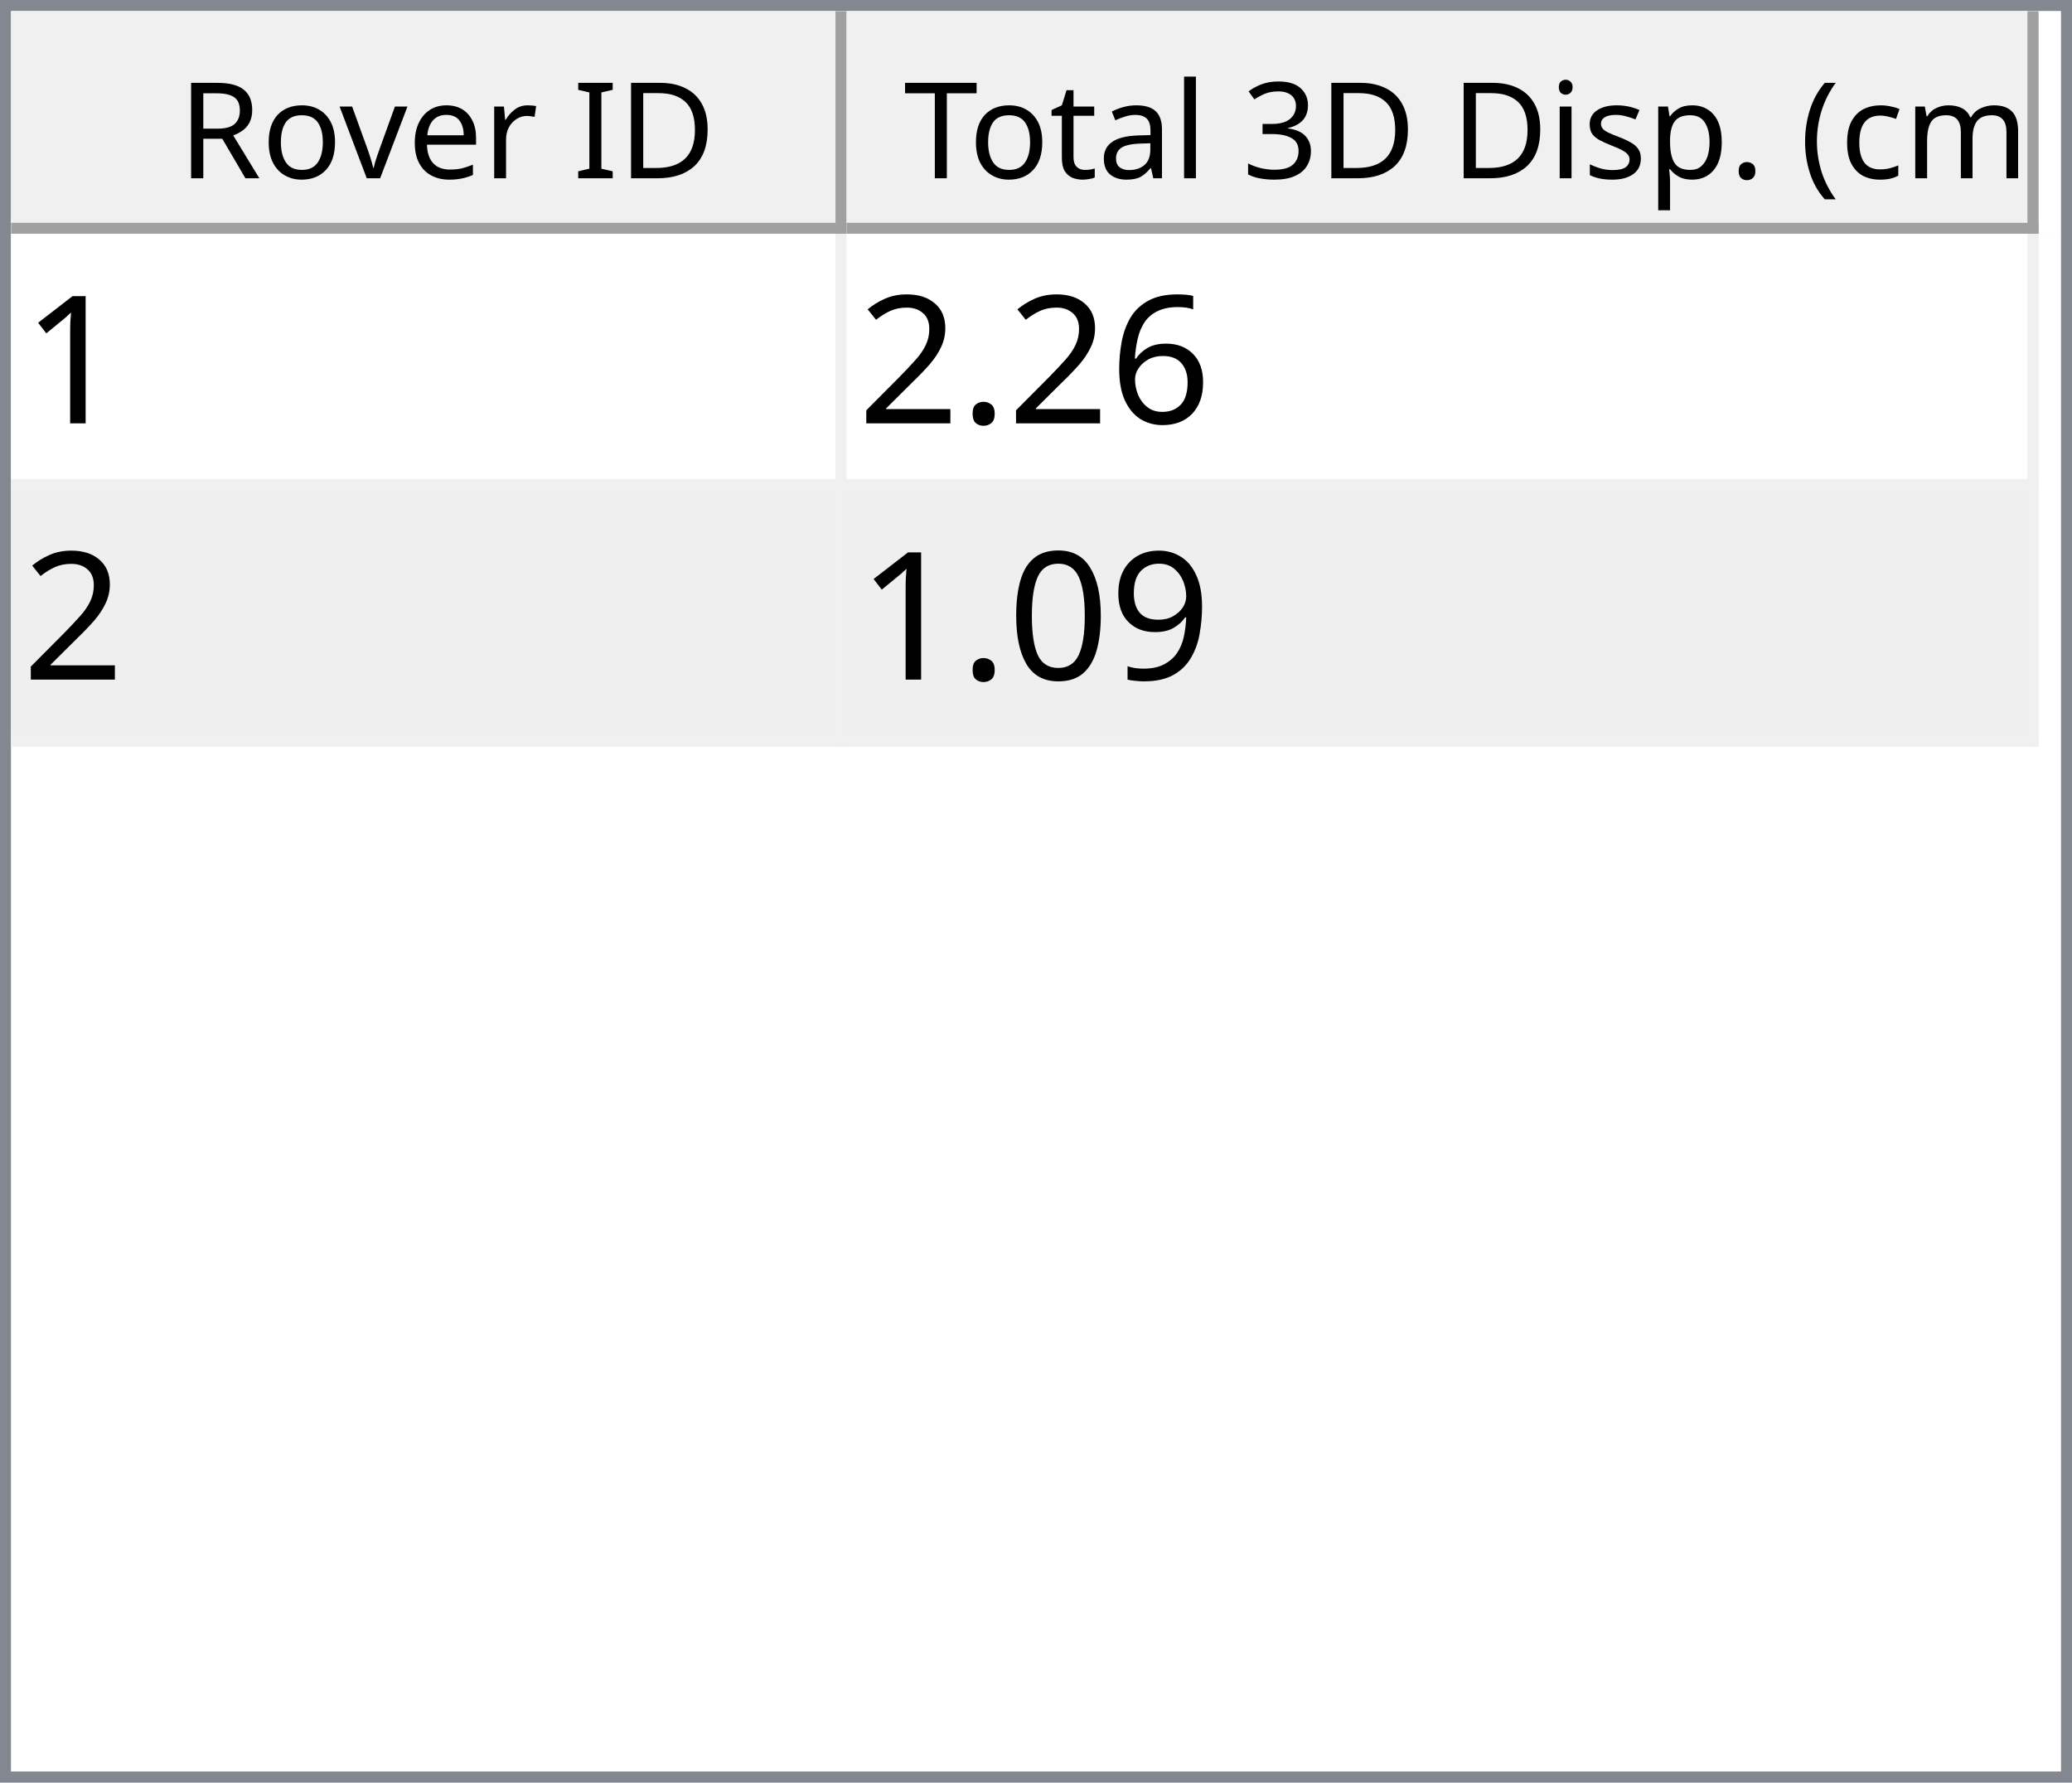
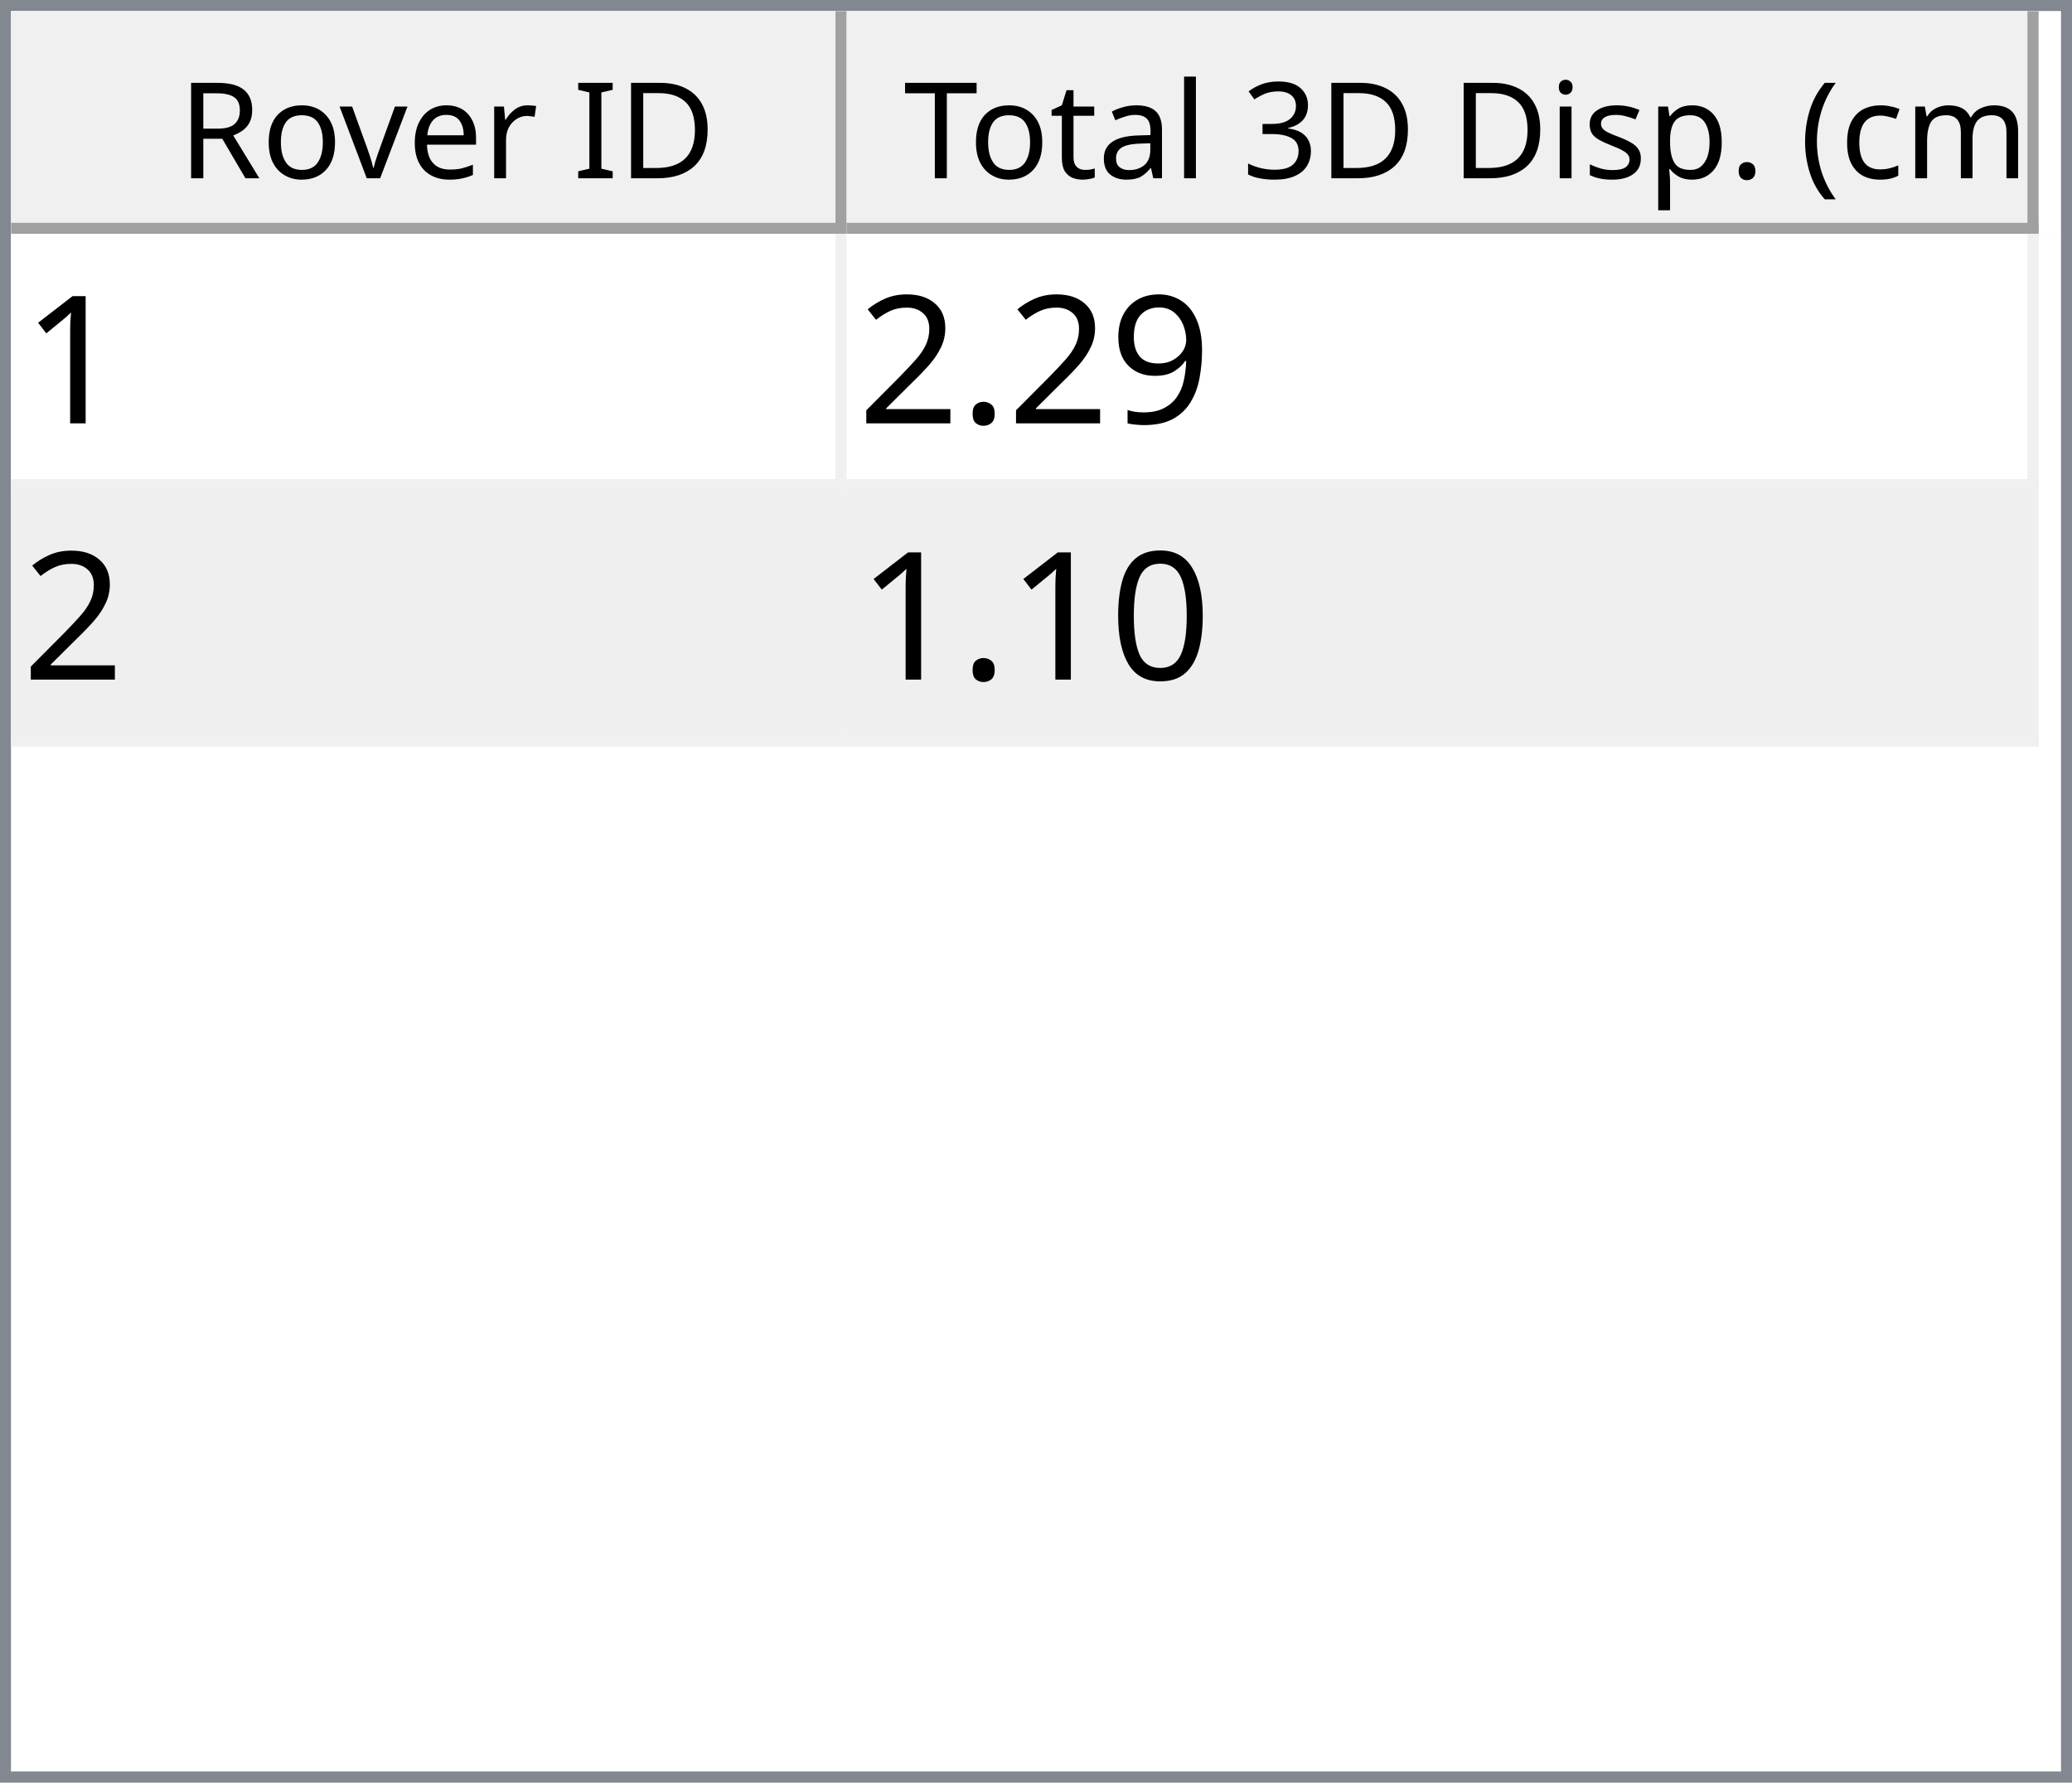
<svg xmlns="http://www.w3.org/2000/svg" style="fill-opacity:1; color-rendering:auto; color-interpolation:auto; text-rendering:auto; stroke:black; stroke-linecap:square; stroke-miterlimit:10; shape-rendering:auto; stroke-opacity:1; fill:black; stroke-dasharray:none; font-weight:normal; stroke-width:1; font-family:'Dialog'; font-style:normal; stroke-linejoin:miter; font-size:12px; stroke-dashoffset:0; image-rendering:auto;" width="186" height="160">
  <defs id="genericDefs" />
  <g>
    <defs id="defs1">
      <clipPath clipPathUnits="userSpaceOnUse" id="clipPath1">
        <path d="M0 0 L186 0 L186 160 L0 160 L0 0 Z" />
      </clipPath>
      <clipPath clipPathUnits="userSpaceOnUse" id="clipPath2">
        <path d="M0 0 L0 160 L186 160 L186 0 Z" />
      </clipPath>
      <clipPath clipPathUnits="userSpaceOnUse" id="clipPath3">
        <path d="M0 0 L0 20 L184 20 L184 0 Z" />
      </clipPath>
      <clipPath clipPathUnits="userSpaceOnUse" id="clipPath4">
        <path d="M0 0 L0 20 L75 20 L75 0 Z" />
      </clipPath>
      <clipPath clipPathUnits="userSpaceOnUse" id="clipPath5">
        <path d="M1 1 L1 19 L74 19 L74 1 Z" />
      </clipPath>
      <clipPath clipPathUnits="userSpaceOnUse" id="clipPath6">
        <path d="M0 0 L0 18 L73 18 L73 0 Z" />
      </clipPath>
      <clipPath clipPathUnits="userSpaceOnUse" id="clipPath7">
        <path d="M-0.5 -0.5 L-0.5 19.5 L74.5 19.5 L74.5 -0.5 Z" />
      </clipPath>
      <clipPath clipPathUnits="userSpaceOnUse" id="clipPath8">
        <path d="M0 0 L0 20 L107 20 L107 0 Z" />
      </clipPath>
      <clipPath clipPathUnits="userSpaceOnUse" id="clipPath9">
        <path d="M1 1 L1 19 L106 19 L106 1 Z" />
      </clipPath>
      <clipPath clipPathUnits="userSpaceOnUse" id="clipPath10">
        <path d="M0 0 L0 18 L105 18 L105 0 Z" />
      </clipPath>
      <clipPath clipPathUnits="userSpaceOnUse" id="clipPath11">
        <path d="M-0.5 -0.5 L-0.5 19.5 L106.5 19.5 L106.5 -0.5 Z" />
      </clipPath>
      <clipPath clipPathUnits="userSpaceOnUse" id="clipPath12">
        <path d="M0 0 L0 138 L184 138 L184 0 Z" />
      </clipPath>
      <clipPath clipPathUnits="userSpaceOnUse" id="clipPath13">
        <path d="M0 0 L0 46 L182 46 L182 0 Z" />
      </clipPath>
      <clipPath clipPathUnits="userSpaceOnUse" id="clipPath14">
        <path d="M-0.5 -0.5 L-0.5 45.5 L181.5 45.5 L181.5 -0.5 Z" />
      </clipPath>
      <clipPath clipPathUnits="userSpaceOnUse" id="clipPath15">
        <path d="M0 0 L0 22 L74 22 L74 0 Z" />
      </clipPath>
      <clipPath clipPathUnits="userSpaceOnUse" id="clipPath16">
        <path d="M0 0 L0 22 L106 22 L106 0 Z" />
      </clipPath>
      <font horiz-adv-x="64.551" id="font1">
        <font-face ascent="107.91" descent="25.098" units-per-em="100" style="font-style:normal; font-family:Segoe UI; font-weight:normal;" />
        <missing-glyph horiz-adv-x="64.551" d="M8.109 0 L8.109 68.266 L56.453 68.266 L56.453 0 L8.109 0 ZM15.328 7.234 L49.219 7.234 L49.219 61.031 L15.328 61.031 L15.328 7.234 Z" />
        <glyph unicode="D" horiz-adv-x="70.117" d="M9.188 0 L9.188 70.016 L28.516 70.016 Q65.531 70.016 65.531 35.891 Q65.531 19.672 55.25 9.836 Q44.969 0 27.734 0 L9.188 0 ZM17.391 62.594 L17.391 7.422 L27.828 7.422 Q41.609 7.422 49.273 14.797 Q56.938 22.172 56.938 35.688 Q56.938 62.594 28.328 62.594 L17.391 62.594 Z" />
        <glyph unicode="I" horiz-adv-x="26.611" d="M17.391 0 L9.188 0 L9.188 70.016 L17.391 70.016 L17.391 0 Z" />
        <glyph unicode=" " horiz-adv-x="27.393" d="" />
        <glyph unicode="r" horiz-adv-x="34.766" d="M34.188 41.891 Q32.078 43.5 28.125 43.5 Q23 43.5 19.555 38.672 Q16.109 33.844 16.109 25.484 L16.109 0 L8.109 0 L8.109 50 L16.109 50 L16.109 39.703 L16.312 39.703 Q18.016 44.969 21.531 47.922 Q25.047 50.875 29.391 50.875 Q32.516 50.875 34.188 50.203 L34.188 41.891 Z" />
        <glyph unicode="e" horiz-adv-x="52.295" d="M48.297 23 L12.984 23 Q13.188 14.656 17.484 10.109 Q21.781 5.562 29.297 5.562 Q37.75 5.562 44.828 11.141 L44.828 3.609 Q38.234 -1.172 27.391 -1.172 Q16.797 -1.172 10.742 5.641 Q4.688 12.453 4.688 24.812 Q4.688 36.469 11.305 43.82 Q17.922 51.172 27.734 51.172 Q37.547 51.172 42.922 44.828 Q48.297 38.484 48.297 27.203 L48.297 23 ZM40.094 29.781 Q40.047 36.719 36.75 40.578 Q33.453 44.438 27.594 44.438 Q21.922 44.438 17.969 40.383 Q14.016 36.328 13.094 29.781 L40.094 29.781 Z" />
        <glyph unicode="v" horiz-adv-x="47.9" d="M47.406 50 L27.484 0 L19.625 0 L0.688 50 L9.469 50 L22.172 13.672 Q23.578 9.672 23.922 6.688 L24.125 6.688 Q24.609 10.453 25.688 13.484 L38.969 50 L47.406 50 Z" />
        <glyph unicode="o" horiz-adv-x="58.594" d="M29 -1.172 Q17.922 -1.172 11.305 5.836 Q4.688 12.844 4.688 24.422 Q4.688 37.016 11.57 44.094 Q18.453 51.172 30.172 51.172 Q41.359 51.172 47.633 44.289 Q53.906 37.406 53.906 25.203 Q53.906 13.234 47.141 6.031 Q40.375 -1.172 29 -1.172 ZM29.594 44.438 Q21.875 44.438 17.383 39.188 Q12.891 33.938 12.891 24.703 Q12.891 15.828 17.43 10.695 Q21.969 5.562 29.594 5.562 Q37.359 5.562 41.531 10.594 Q45.703 15.625 45.703 24.906 Q45.703 34.281 41.531 39.359 Q37.359 44.438 29.594 44.438 Z" />
        <glyph unicode="R" horiz-adv-x="59.814" d="M59.375 0 L49.609 0 L37.891 19.625 Q36.281 22.359 34.766 24.289 Q33.25 26.219 31.664 27.438 Q30.078 28.656 28.25 29.219 Q26.422 29.781 24.125 29.781 L17.391 29.781 L17.391 0 L9.188 0 L9.188 70.016 L30.078 70.016 Q34.672 70.016 38.555 68.867 Q42.438 67.719 45.289 65.375 Q48.141 63.031 49.758 59.547 Q51.375 56.062 51.375 51.375 Q51.375 47.703 50.273 44.656 Q49.172 41.609 47.148 39.211 Q45.125 36.812 42.266 35.133 Q39.406 33.453 35.844 32.516 L35.844 32.328 Q37.594 31.547 38.891 30.547 Q40.188 29.547 41.359 28.18 Q42.531 26.812 43.68 25.078 Q44.828 23.344 46.234 21.047 L59.375 0 ZM17.391 62.594 L17.391 37.203 L28.516 37.203 Q31.594 37.203 34.203 38.133 Q36.812 39.062 38.719 40.797 Q40.625 42.531 41.703 45.047 Q42.781 47.562 42.781 50.688 Q42.781 56.297 39.141 59.445 Q35.5 62.594 28.609 62.594 L17.391 62.594 Z" />
        <glyph unicode=")" horiz-adv-x="30.176" d="M8.297 -15.922 L1.172 -15.922 Q16.406 2.344 16.406 26.812 Q16.406 51.469 1.078 70.016 L8.297 70.016 Q23.531 52.156 23.531 26.703 Q23.531 1.375 8.297 -15.922 Z" />
        <glyph unicode="m" horiz-adv-x="86.133" d="M79.109 0 L71.094 0 L71.094 28.719 Q71.094 37.016 68.531 40.727 Q65.969 44.438 59.906 44.438 Q54.781 44.438 51.195 39.75 Q47.609 35.062 47.609 28.516 L47.609 0 L39.594 0 L39.594 29.688 Q39.594 44.438 28.219 44.438 Q22.953 44.438 19.531 40.016 Q16.109 35.594 16.109 28.516 L16.109 0 L8.109 0 L8.109 50 L16.109 50 L16.109 42.094 L16.312 42.094 Q21.625 51.172 31.844 51.172 Q36.969 51.172 40.773 48.312 Q44.578 45.453 46 40.828 Q51.562 51.172 62.594 51.172 Q79.109 51.172 79.109 30.812 L79.109 0 Z" />
        <glyph unicode="c" horiz-adv-x="46.191" d="M42.188 2.297 Q36.422 -1.172 28.516 -1.172 Q17.828 -1.172 11.258 5.789 Q4.688 12.75 4.688 23.828 Q4.688 36.188 11.766 43.68 Q18.844 51.172 30.672 51.172 Q37.25 51.172 42.281 48.734 L42.281 40.531 Q36.719 44.438 30.375 44.438 Q22.703 44.438 17.797 38.945 Q12.891 33.453 12.891 24.516 Q12.891 15.719 17.508 10.641 Q22.125 5.562 29.891 5.562 Q36.422 5.562 42.188 9.906 L42.188 2.297 Z" />
        <glyph unicode="(" horiz-adv-x="30.176" d="M29.109 -15.922 L21.969 -15.922 Q6.844 1.375 6.844 26.703 Q6.844 52.156 21.969 70.016 L29.203 70.016 Q13.875 51.469 13.875 26.812 Q13.875 2.344 29.109 -15.922 Z" />
        <glyph unicode="." horiz-adv-x="21.68" d="M10.891 -1.078 Q8.641 -1.078 7.055 0.539 Q5.469 2.156 5.469 4.391 Q5.469 6.641 7.055 8.273 Q8.641 9.906 10.891 9.906 Q13.188 9.906 14.797 8.273 Q16.406 6.641 16.406 4.391 Q16.406 2.156 14.797 0.539 Q13.188 -1.078 10.891 -1.078 Z" />
        <glyph unicode="p" horiz-adv-x="58.789" d="M16.312 7.234 L16.109 7.234 L16.109 -23 L8.109 -23 L8.109 50 L16.109 50 L16.109 41.219 L16.312 41.219 Q22.219 51.172 33.594 51.172 Q43.266 51.172 48.688 44.461 Q54.109 37.75 54.109 26.469 Q54.109 13.922 48 6.375 Q41.891 -1.172 31.297 -1.172 Q21.578 -1.172 16.312 7.234 ZM16.109 27.391 L16.109 20.406 Q16.109 14.203 20.141 9.883 Q24.172 5.562 30.375 5.562 Q37.641 5.562 41.773 11.133 Q45.906 16.703 45.906 26.609 Q45.906 34.969 42.047 39.703 Q38.188 44.438 31.594 44.438 Q24.609 44.438 20.359 39.578 Q16.109 34.719 16.109 27.391 Z" />
        <glyph unicode="s" horiz-adv-x="42.432" d="M5.078 1.812 L5.078 10.406 Q11.625 5.562 19.484 5.562 Q30.031 5.562 30.031 12.594 Q30.031 14.594 29.125 15.992 Q28.219 17.391 26.68 18.461 Q25.141 19.531 23.07 20.383 Q21 21.234 18.609 22.172 Q15.281 23.484 12.766 24.828 Q10.25 26.172 8.57 27.859 Q6.891 29.547 6.031 31.695 Q5.172 33.844 5.172 36.719 Q5.172 40.234 6.789 42.945 Q8.406 45.656 11.086 47.484 Q13.766 49.312 17.211 50.242 Q20.656 51.172 24.312 51.172 Q30.812 51.172 35.938 48.922 L35.938 40.828 Q30.422 44.438 23.25 44.438 Q21 44.438 19.195 43.922 Q17.391 43.406 16.094 42.477 Q14.797 41.547 14.086 40.258 Q13.375 38.969 13.375 37.406 Q13.375 35.453 14.086 34.133 Q14.797 32.812 16.164 31.789 Q17.531 30.766 19.484 29.938 Q21.438 29.109 23.922 28.125 Q27.25 26.859 29.883 25.516 Q32.516 24.172 34.375 22.484 Q36.234 20.797 37.234 18.602 Q38.234 16.406 38.234 13.375 Q38.234 9.672 36.602 6.938 Q34.969 4.203 32.234 2.398 Q29.5 0.594 25.93 -0.289 Q22.359 -1.172 18.453 -1.172 Q10.75 -1.172 5.078 1.812 Z" />
        <glyph unicode="i" horiz-adv-x="24.219" d="M12.203 62.703 Q10.062 62.703 8.547 64.164 Q7.031 65.625 7.031 67.875 Q7.031 70.125 8.547 71.609 Q10.062 73.094 12.203 73.094 Q14.406 73.094 15.945 71.609 Q17.484 70.125 17.484 67.875 Q17.484 65.719 15.945 64.211 Q14.406 62.703 12.203 62.703 ZM16.109 0 L8.109 0 L8.109 50 L16.109 50 L16.109 0 Z" />
        <glyph unicode="3" horiz-adv-x="53.906" d="M46.531 19.828 Q46.531 15.094 44.75 11.211 Q42.969 7.328 39.719 4.57 Q36.469 1.812 31.93 0.297 Q27.391 -1.219 21.922 -1.219 Q11.922 -1.219 6 2.594 L6 11.188 Q13.094 5.609 22.219 5.609 Q25.875 5.609 28.828 6.539 Q31.781 7.469 33.906 9.227 Q36.031 10.984 37.18 13.477 Q38.328 15.969 38.328 19.094 Q38.328 32.812 18.797 32.812 L12.984 32.812 L12.984 39.594 L18.5 39.594 Q35.797 39.594 35.797 52.484 Q35.797 64.406 22.609 64.406 Q15.188 64.406 8.688 59.422 L8.688 67.188 Q15.375 71.188 24.609 71.188 Q29 71.188 32.57 69.969 Q36.141 68.75 38.68 66.555 Q41.219 64.359 42.609 61.281 Q44 58.203 44 54.5 Q44 40.672 30.031 36.719 L30.031 36.531 Q33.594 36.141 36.625 34.797 Q39.656 33.453 41.852 31.305 Q44.047 29.156 45.289 26.25 Q46.531 23.344 46.531 19.828 Z" />
        <glyph unicode="l" horiz-adv-x="24.219" d="M16.109 0 L8.109 0 L8.109 74.031 L16.109 74.031 L16.109 0 Z" />
        <glyph unicode="a" horiz-adv-x="50.879" d="M43.891 0 L35.891 0 L35.891 7.812 L35.688 7.812 Q30.469 -1.172 20.312 -1.172 Q12.844 -1.172 8.617 2.781 Q4.391 6.734 4.391 13.281 Q4.391 27.297 20.906 29.594 L35.891 31.688 Q35.891 44.438 25.594 44.438 Q16.547 44.438 9.281 38.281 L9.281 46.484 Q16.656 51.172 26.266 51.172 Q43.891 51.172 43.891 32.516 L43.891 0 ZM35.891 25.297 L23.828 23.641 Q18.266 22.859 15.43 20.875 Q12.594 18.891 12.594 13.875 Q12.594 10.203 15.211 7.883 Q17.828 5.562 22.172 5.562 Q28.125 5.562 32.008 9.742 Q35.891 13.922 35.891 20.312 L35.891 25.297 Z" />
        <glyph unicode="t" horiz-adv-x="33.887" d="M31.297 0.484 Q28.469 -1.078 23.828 -1.078 Q10.688 -1.078 10.688 13.578 L10.688 43.172 L2.094 43.172 L2.094 50 L10.688 50 L10.688 62.203 L18.703 64.797 L18.703 50 L31.297 50 L31.297 43.172 L18.703 43.172 L18.703 14.984 Q18.703 9.969 20.414 7.82 Q22.125 5.672 26.078 5.672 Q29.109 5.672 31.297 7.328 L31.297 0.484 Z" />
        <glyph unicode="T" horiz-adv-x="52.393" d="M50.594 62.594 L30.375 62.594 L30.375 0 L22.172 0 L22.172 62.594 L2 62.594 L2 70.016 L50.594 70.016 L50.594 62.594 Z" />
      </font>
      <font horiz-adv-x="75.0" id="font2">
        <font-face ascent="100.537" descent="21.973" units-per-em="100" style="font-style:normal; font-family:sans-serif; font-weight:normal;" />
        <missing-glyph horiz-adv-x="75.0" d="M12.5 0 L12.5 62.5 L62.5 62.5 L62.5 0 L12.5 0 ZM14.062 1.562 L60.938 1.562 L60.938 60.938 L14.062 60.938 L14.062 1.562 Z" />
        <glyph unicode="1" horiz-adv-x="55.615" d="M37.25 0 L28.469 0 L28.469 56 Q25.297 52.984 20.141 49.953 Q14.984 46.922 10.891 45.406 L10.891 53.906 Q18.266 57.375 23.781 62.305 Q29.297 67.234 31.594 71.875 L37.25 71.875 L37.25 0 Z" />
-         <glyph unicode="6" horiz-adv-x="55.615" d="M49.75 54.047 L41.016 53.375 Q39.844 58.547 37.703 60.891 Q34.125 64.656 28.906 64.656 Q24.703 64.656 21.531 62.312 Q17.391 59.281 14.992 53.469 Q12.594 47.656 12.5 36.922 Q15.672 41.75 20.266 44.094 Q24.859 46.438 29.891 46.438 Q38.672 46.438 44.852 39.969 Q51.031 33.5 51.031 23.25 Q51.031 16.5 48.125 10.719 Q45.219 4.938 40.141 1.859 Q35.062 -1.219 28.609 -1.219 Q17.625 -1.219 10.695 6.859 Q3.766 14.938 3.766 33.5 Q3.766 54.25 11.422 63.672 Q18.109 71.875 29.438 71.875 Q37.891 71.875 43.289 67.141 Q48.688 62.406 49.75 54.047 ZM13.875 23.188 Q13.875 18.656 15.797 14.508 Q17.719 10.359 21.188 8.18 Q24.656 6 28.469 6 Q34.031 6 38.039 10.492 Q42.047 14.984 42.047 22.703 Q42.047 30.125 38.086 34.398 Q34.125 38.672 28.125 38.672 Q22.172 38.672 18.023 34.398 Q13.875 30.125 13.875 23.188 Z" />
+         <glyph unicode="9" horiz-adv-x="55.615" d="M5.469 16.547 L13.922 17.328 Q14.984 11.375 18.016 8.688 Q21.047 6 25.781 6 Q29.828 6 32.883 7.859 Q35.938 9.719 37.891 12.82 Q39.844 15.922 41.164 21.195 Q42.484 26.469 42.484 31.938 Q42.484 32.516 42.438 33.688 Q39.797 29.5 35.234 26.883 Q30.672 24.266 25.344 24.266 Q16.453 24.266 10.305 30.711 Q4.156 37.156 4.156 47.703 Q4.156 58.594 10.578 65.234 Q17 71.875 26.656 71.875 Q33.641 71.875 39.43 68.117 Q45.219 64.359 48.219 57.398 Q51.219 50.438 51.219 37.25 Q51.219 23.531 48.242 15.406 Q45.266 7.281 39.383 3.031 Q33.5 -1.219 25.594 -1.219 Q17.188 -1.219 11.867 3.445 Q6.547 8.109 5.469 16.547 ZM41.453 48.141 Q41.453 55.719 37.43 60.156 Q33.406 64.594 27.734 64.594 Q21.875 64.594 17.531 59.812 Q13.188 55.031 13.188 47.406 Q13.188 40.578 17.312 36.305 Q21.438 32.031 27.484 32.031 Q33.594 32.031 37.523 36.305 Q41.453 40.578 41.453 48.141 Z" />
        <glyph unicode="." horiz-adv-x="27.783" d="M9.078 0 L9.078 10.016 L19.094 10.016 L19.094 0 L9.078 0 Z" />
        <glyph unicode="2" horiz-adv-x="55.615" d="M50.344 8.453 L50.344 0 L3.031 0 Q2.938 3.172 4.047 6.109 Q5.859 10.938 9.836 15.625 Q13.812 20.312 21.344 26.469 Q33.016 36.031 37.117 41.625 Q41.219 47.219 41.219 52.203 Q41.219 57.422 37.477 61.008 Q33.734 64.594 27.734 64.594 Q21.391 64.594 17.578 60.789 Q13.766 56.984 13.719 50.25 L4.688 51.172 Q5.609 61.281 11.664 66.578 Q17.719 71.875 27.938 71.875 Q38.234 71.875 44.242 66.164 Q50.25 60.453 50.25 52 Q50.25 47.703 48.492 43.555 Q46.734 39.406 42.656 34.812 Q38.578 30.219 29.109 22.219 Q21.188 15.578 18.945 13.211 Q16.703 10.844 15.234 8.453 L50.344 8.453 Z" />
-         <glyph unicode="9" horiz-adv-x="55.615" d="M5.469 16.547 L13.922 17.328 Q14.984 11.375 18.016 8.688 Q21.047 6 25.781 6 Q29.828 6 32.883 7.859 Q35.938 9.719 37.891 12.82 Q39.844 15.922 41.164 21.195 Q42.484 26.469 42.484 31.938 Q42.484 32.516 42.438 33.688 Q39.797 29.5 35.234 26.883 Q30.672 24.266 25.344 24.266 Q16.453 24.266 10.305 30.711 Q4.156 37.156 4.156 47.703 Q4.156 58.594 10.578 65.234 Q17 71.875 26.656 71.875 Q33.641 71.875 39.43 68.117 Q45.219 64.359 48.219 57.398 Q51.219 50.438 51.219 37.25 Q51.219 23.531 48.242 15.406 Q45.266 7.281 39.383 3.031 Q33.5 -1.219 25.594 -1.219 Q17.188 -1.219 11.867 3.445 Q6.547 8.109 5.469 16.547 ZM41.453 48.141 Q41.453 55.719 37.43 60.156 Q33.406 64.594 27.734 64.594 Q21.875 64.594 17.531 59.812 Q13.188 55.031 13.188 47.406 Q13.188 40.578 17.312 36.305 Q21.438 32.031 27.484 32.031 Q33.594 32.031 37.523 36.305 Q41.453 40.578 41.453 48.141 Z" />
        <glyph unicode="0" horiz-adv-x="55.615" d="M4.156 35.297 Q4.156 48 6.766 55.742 Q9.375 63.484 14.523 67.68 Q19.672 71.875 27.484 71.875 Q33.25 71.875 37.594 69.555 Q41.938 67.234 44.773 62.867 Q47.609 58.5 49.219 52.227 Q50.828 45.953 50.828 35.297 Q50.828 22.703 48.242 14.969 Q45.656 7.234 40.508 3.008 Q35.359 -1.219 27.484 -1.219 Q17.141 -1.219 11.234 6.203 Q4.156 15.141 4.156 35.297 ZM13.188 35.297 Q13.188 17.672 17.312 11.836 Q21.438 6 27.484 6 Q33.547 6 37.672 11.859 Q41.797 17.719 41.797 35.297 Q41.797 52.984 37.672 58.789 Q33.547 64.594 27.391 64.594 Q21.344 64.594 17.719 59.469 Q13.188 52.938 13.188 35.297 Z" />
      </font>
    </defs>
    <g style="fill:white; stroke:white;">
      <rect x="0" y="0" width="186" style="clip-path:url(#clipPath1); stroke:none;" height="160" />
    </g>
    <g style="fill:white; text-rendering:optimizeSpeed; color-rendering:optimizeSpeed; image-rendering:optimizeSpeed; shape-rendering:crispEdges; stroke:white; color-interpolation:sRGB;">
      <rect x="0" width="186" height="160" y="0" style="stroke:none;" />
      <path style="stroke:none;" d="M0 160 L186 160 L186 0 L0 0 Z" />
    </g>
    <g style="fill:rgb(240,240,240); font-family:'Segoe UI'; stroke:rgb(240,240,240);">
      <rect x="0" y="0" width="186" style="clip-path:url(#clipPath2); stroke:none;" height="160" />
    </g>
    <g style="fill:rgb(130,135,144); font-family:'Segoe UI'; stroke:rgb(130,135,144);">
      <path d="M0 0 L186 0 L186 160 L0 160 L0 0 ZM1 1 L185 1 L185 159 L1 159 L1 1 Z" style="fill-rule:evenodd; clip-path:url(#clipPath2); stroke:none;" />
    </g>
    <g style="fill:white; font-family:'Segoe UI'; stroke:white;" transform="translate(1,1)">
      <rect x="0" y="0" width="184" style="clip-path:url(#clipPath3); stroke:none;" height="20" />
    </g>
    <g style="fill:rgb(240,240,240); font-family:'Segoe UI'; stroke:rgb(240,240,240);" transform="translate(1,1)">
      <rect x="0" y="0" width="75" style="clip-path:url(#clipPath4); stroke:none;" height="20" />
    </g>
    <g style="font-family:'Segoe UI';" transform="translate(2,2)">
      <text x="14" xml:space="preserve" y="14" style="clip-path:url(#clipPath6); stroke:none;">Rover ID</text>
    </g>
    <g style="fill:rgb(160,160,160); font-family:'Segoe UI'; stroke:rgb(160,160,160); stroke-linejoin:bevel;" transform="translate(1.5,1.5)">
      <line x1="74" x2="74" y1="0" style="fill:none; clip-path:url(#clipPath7);" y2="19" />
    </g>
    <g style="fill:rgb(160,160,160); font-family:'Segoe UI'; stroke:rgb(160,160,160); stroke-linejoin:bevel;" transform="matrix(1,0,0,1,1,1) translate(0.5,0.5)">
      <line x1="0" x2="74" y1="19" style="fill:none; clip-path:url(#clipPath7);" y2="19" />
    </g>
    <g style="fill:rgb(240,240,240); font-family:'Segoe UI'; stroke:rgb(240,240,240);" transform="translate(76,1)">
      <rect x="0" y="0" width="107" style="clip-path:url(#clipPath8); stroke:none;" height="20" />
    </g>
    <g style="font-family:'Segoe UI';" transform="translate(77,2)">
      <text x="1" xml:space="preserve" y="14" style="clip-path:url(#clipPath10); stroke:none;"> Total 3D Disp. (cm)</text>
    </g>
    <g style="fill:rgb(160,160,160); font-family:'Segoe UI'; stroke:rgb(160,160,160); stroke-linejoin:bevel;" transform="translate(76.5,1.5)">
      <line x1="106" x2="106" y1="0" style="fill:none; clip-path:url(#clipPath11);" y2="19" />
    </g>
    <g style="fill:rgb(160,160,160); font-family:'Segoe UI'; stroke:rgb(160,160,160); stroke-linejoin:bevel;" transform="matrix(1,0,0,1,76,1) translate(0.5,0.5)">
      <line x1="0" x2="106" y1="19" style="fill:none; clip-path:url(#clipPath11);" y2="19" />
    </g>
    <g style="fill:white; font-family:'Segoe UI'; stroke:white;" transform="translate(1,21)">
      <rect x="0" y="0" width="184" style="clip-path:url(#clipPath12); stroke:none;" height="138" />
    </g>
    <g style="fill:rgb(240,240,240); font-size:16px; font-family:sans-serif; stroke:rgb(240,240,240);" transform="translate(1,21)">
      <rect x="0" y="0" width="182" style="clip-path:url(#clipPath13); stroke:none;" height="46" />
      <line transform="translate(0.5,0.5)" x1="0" x2="181" y1="22" style="clip-path:url(#clipPath14); fill:none; stroke-linejoin:bevel;" y2="22" />
    </g>
    <g transform="matrix(1,0,0,1,1,21) translate(0.5,0.5)" style="fill:rgb(240,240,240); font-size:16px; font-family:sans-serif; stroke:rgb(240,240,240); stroke-linejoin:bevel;">
      <line x1="0" x2="181" y1="45" style="fill:none; clip-path:url(#clipPath14);" y2="45" />
    </g>
    <g transform="matrix(1,0,0,1,1,21) translate(0.5,0.5)" style="fill:rgb(240,240,240); font-size:16px; font-family:sans-serif; stroke:rgb(240,240,240); stroke-linejoin:bevel;">
      <line x1="74" x2="74" y1="0" style="fill:none; clip-path:url(#clipPath14);" y2="45" />
    </g>
    <g transform="matrix(1,0,0,1,1,21) translate(0.5,0.5)" style="fill:rgb(240,240,240); font-size:16px; font-family:sans-serif; stroke:rgb(240,240,240); stroke-linejoin:bevel;">
      <line x1="181" x2="181" y1="0" style="fill:none; clip-path:url(#clipPath14);" y2="45" />
    </g>
    <g style="fill:white; font-size:16px; font-family:sans-serif; stroke:white;" transform="matrix(1,0,0,1,1,21)">
      <rect x="0" y="0" width="74" style="clip-path:url(#clipPath15); stroke:none;" height="22" />
      <text x="1" y="17" style="fill:black; clip-path:url(#clipPath15); stroke:none;" xml:space="preserve">1</text>
    </g>
    <g style="fill:white; font-size:16px; font-family:sans-serif; stroke:white;" transform="matrix(1,0,0,1,1,21) translate(75,0)">
      <rect x="0" y="0" width="106" style="clip-path:url(#clipPath16); stroke:none;" height="22" />
-       <text x="1" y="17" style="fill:black; clip-path:url(#clipPath16); stroke:none;" xml:space="preserve">2.26</text>
+       <text x="1" y="17" style="fill:black; clip-path:url(#clipPath16); stroke:none;" xml:space="preserve">2.29</text>
    </g>
    <g style="fill:rgb(239,239,239); font-size:16px; font-family:sans-serif; stroke:rgb(239,239,239);" transform="matrix(1,0,0,1,1,21) translate(0,23)">
      <rect x="0" y="0" width="74" style="clip-path:url(#clipPath15); stroke:none;" height="22" />
      <text x="1" y="17" style="fill:black; clip-path:url(#clipPath15); stroke:none;" xml:space="preserve">2</text>
    </g>
    <g style="fill:rgb(239,239,239); font-size:16px; font-family:sans-serif; stroke:rgb(239,239,239);" transform="matrix(1,0,0,1,1,21) translate(75,23)">
      <rect x="0" y="0" width="106" style="clip-path:url(#clipPath16); stroke:none;" height="22" />
-       <text x="1" y="17" style="fill:black; clip-path:url(#clipPath16); stroke:none;" xml:space="preserve">1.09</text>
+       <text x="1" y="17" style="fill:black; clip-path:url(#clipPath16); stroke:none;" xml:space="preserve">1.10</text>
    </g>
  </g>
</svg>
